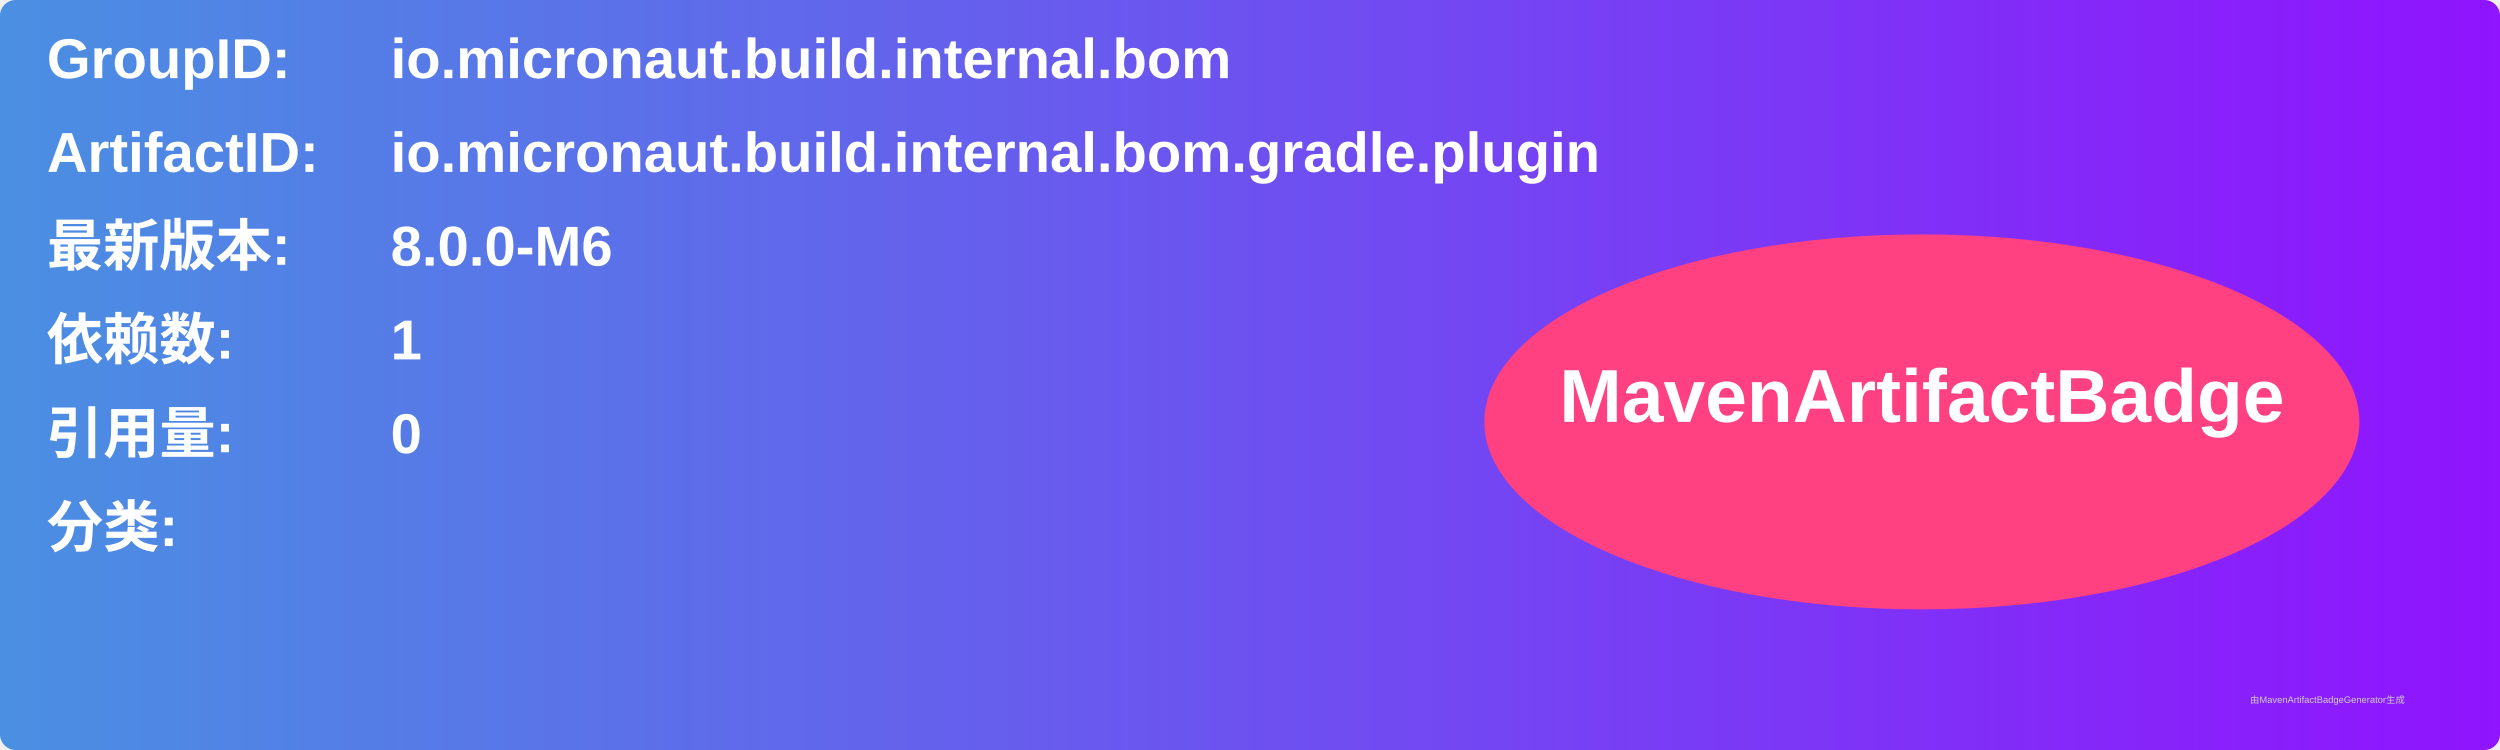
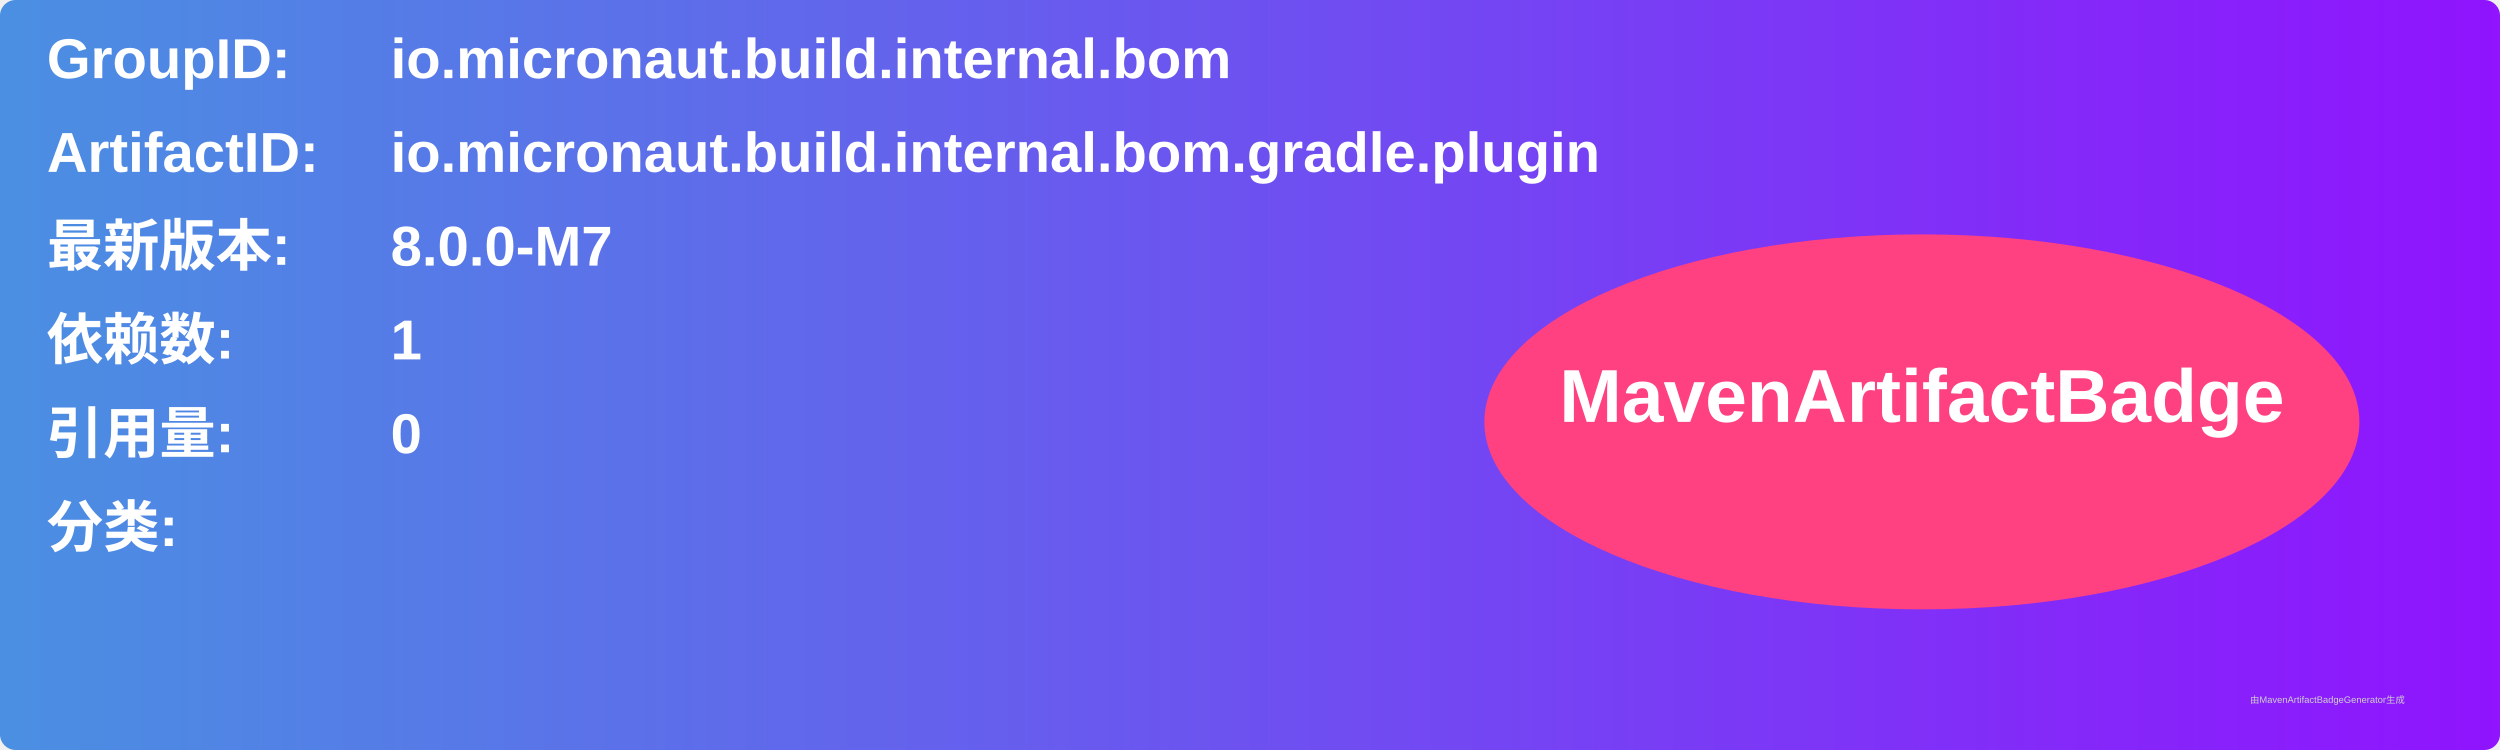
<svg xmlns="http://www.w3.org/2000/svg" width="800" height="240" viewBox="0 0 800 240">
  <linearGradient id="grad" x1="0%" y1="0%" x2="100%" y2="0%">
    <stop offset="0%" stop-color="#4a90e2" />
    <stop offset="100%" stop-color="#9013fe" />
  </linearGradient>
  <rect width="100%" height="100%" rx="5" ry="5" fill="url(#grad)" />
  <g transform="translate(15, 15)">
    <text x="0" y="10" font-family="Arial" font-size="18" fill="white" font-weight="bold" width="260">GroupID:</text>
    <text x="110" y="10" font-family="Arial" font-size="18" fill="white" font-weight="bold" width="460">io.micronaut.build.internal.bom</text>
    <text x="0" y="40" font-family="Arial" font-size="18" fill="white" font-weight="bold" width="260">ArtifactID:</text>
    <text x="110" y="40" font-family="Arial" font-size="18" fill="white" font-weight="bold" width="460">io.micronaut.build.internal.bom.gradle.plugin</text>
    <text x="0" y="70" font-family="Arial" font-size="18" fill="white" font-weight="bold">最新版本:</text>
    <text x="110" y="70" font-family="Arial" font-size="18" fill="white" font-weight="bold">
-       <tspan font-weight="bold">8.0.0-M6</tspan>
+       <tspan font-weight="bold">8.0.0-M7</tspan>
    </text>
    <text x="0" y="100" font-family="Arial" font-size="18" fill="white" font-weight="bold">依赖数: </text>
    <text x="110" y="100" font-family="Arial" font-size="18" fill="white">
      <tspan font-weight="bold">1</tspan>
    </text>
    <text x="0" y="130" font-family="Arial" font-size="18" fill="white" font-weight="bold">引用量: </text>
    <text x="110" y="130" font-family="Arial" font-size="18" fill="white">
      <tspan font-weight="bold">0</tspan>
    </text>
    <text x="0" y="160" font-family="Arial" font-size="18" fill="white" font-weight="bold">分类:</text>
    <text x="10" y="190" font-family="Arial" font-size="10" fill="white">
      <tspan font-weight="bold" />
    </text>
    <ellipse cx="600" cy="120" rx="140" ry="60" fill="#ff4081" />
    <text x="600" y="120" text-anchor="middle" font-family="Arial" font-size="24" fill="white" font-weight="bold">MavenArtifactBadge</text>
  </g>
  <text x="720" y="225" font-family="Arial" font-size="3" fill="#d0d0d0">由MavenArtifactBadgeGenerator生成</text>
</svg>
